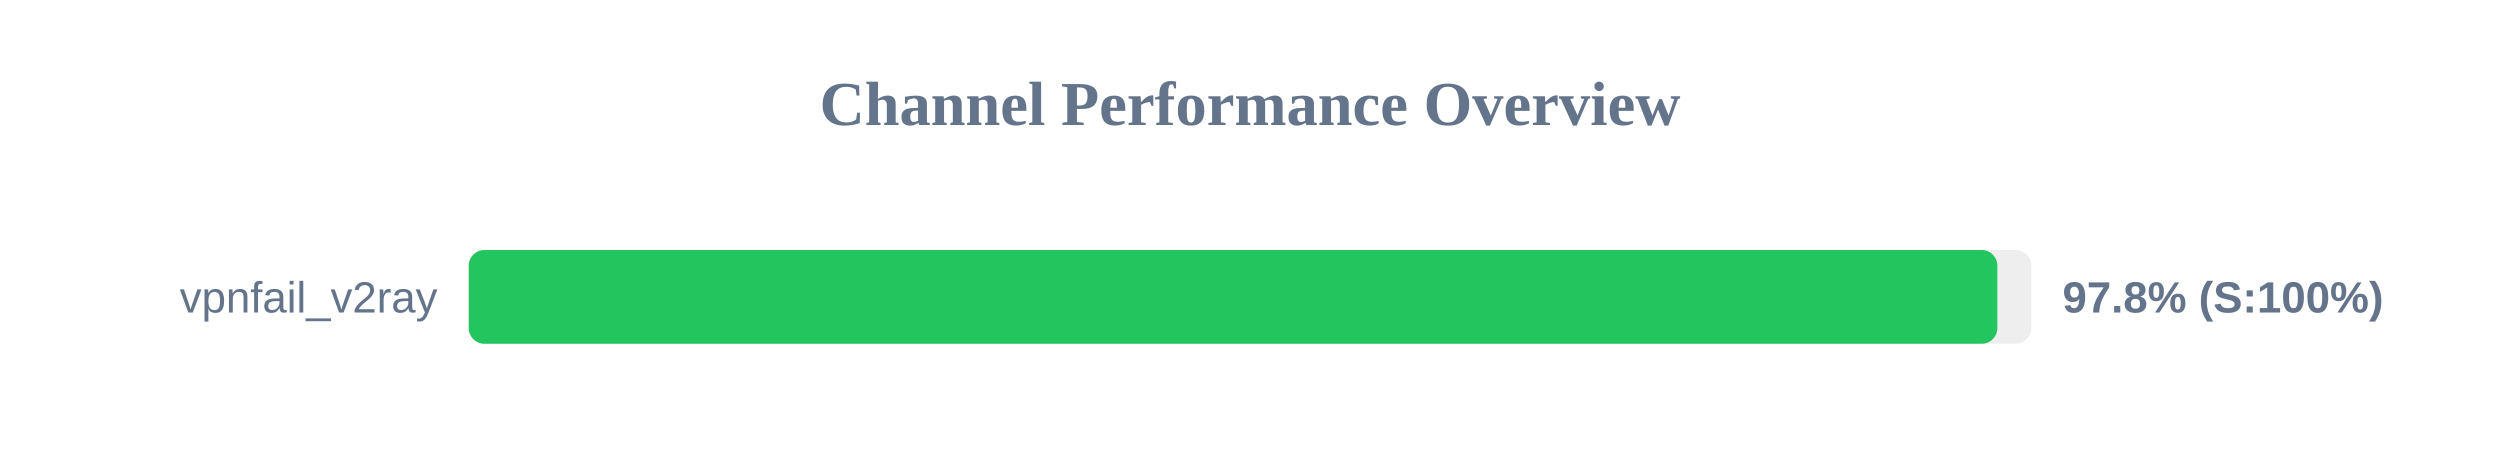
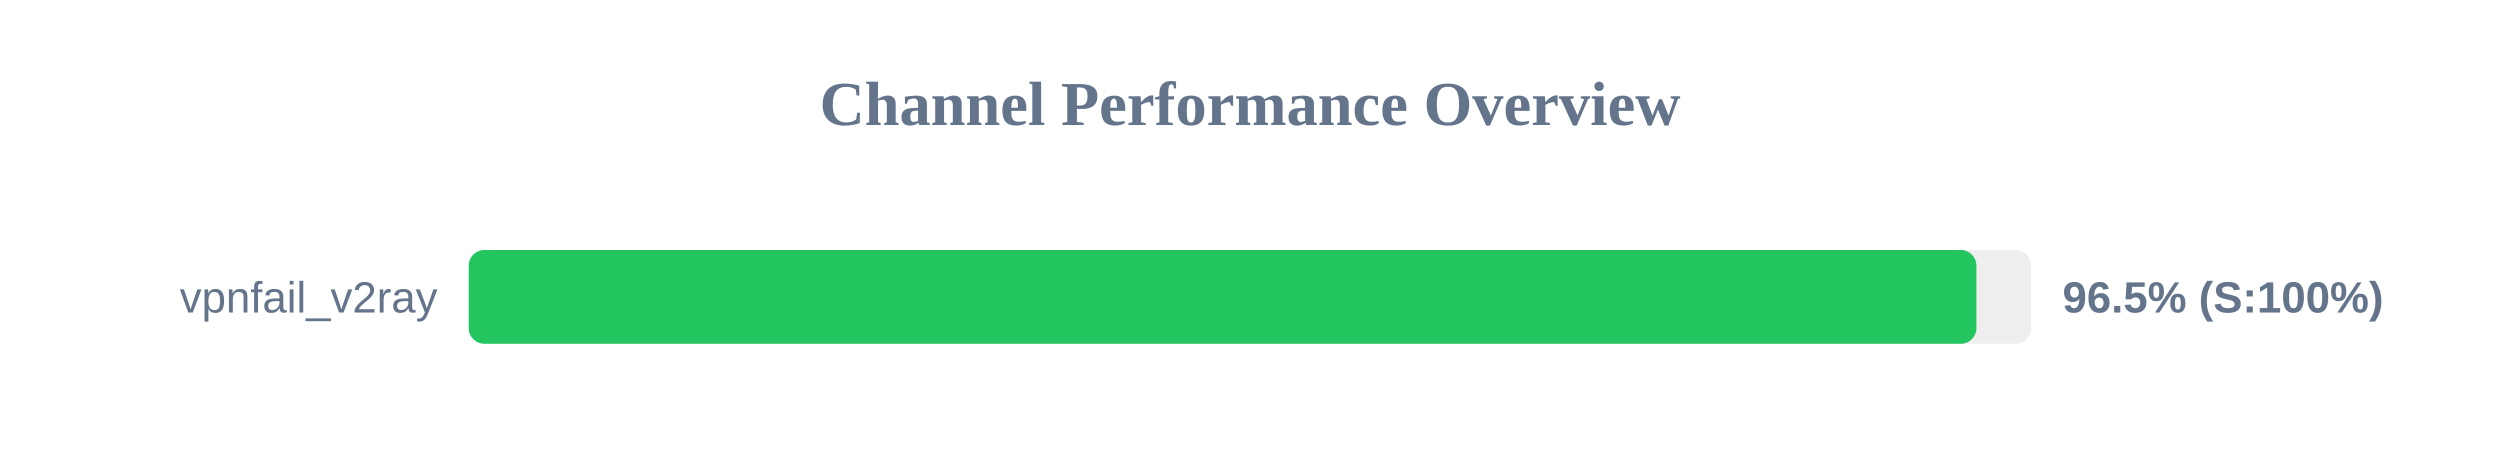
<svg xmlns="http://www.w3.org/2000/svg" width="800" height="150" version="1.1">
  <style>
        .row { font: 14px Arial; fill: #64748b; }
        .score { font: bold 14px Arial; fill: #64748b; }
    </style>
  <text x="400" y="40" text-anchor="middle" font-size="20px" font-weight="bold" fill="#64748b">Channel Performance Overview</text>
  <rect x="150" y="80" width="500" height="30" fill="#eee" rx="5" />
-   <rect x="150" y="80" width="489.15" height="30" fill="#22c55e" rx="5" />
+   <rect x="150" y="80" width="482.45" height="30" fill="#22c55e" rx="5" />
  <text x="140" y="100" text-anchor="end" class="row">vpnfail_v2ray</text>
-   <text x="660" y="100" text-anchor="start" class="score">97.8% (S:100%)</text>
+   <text x="660" y="100" text-anchor="start" class="score">96.5% (S:100%)</text>
</svg>
